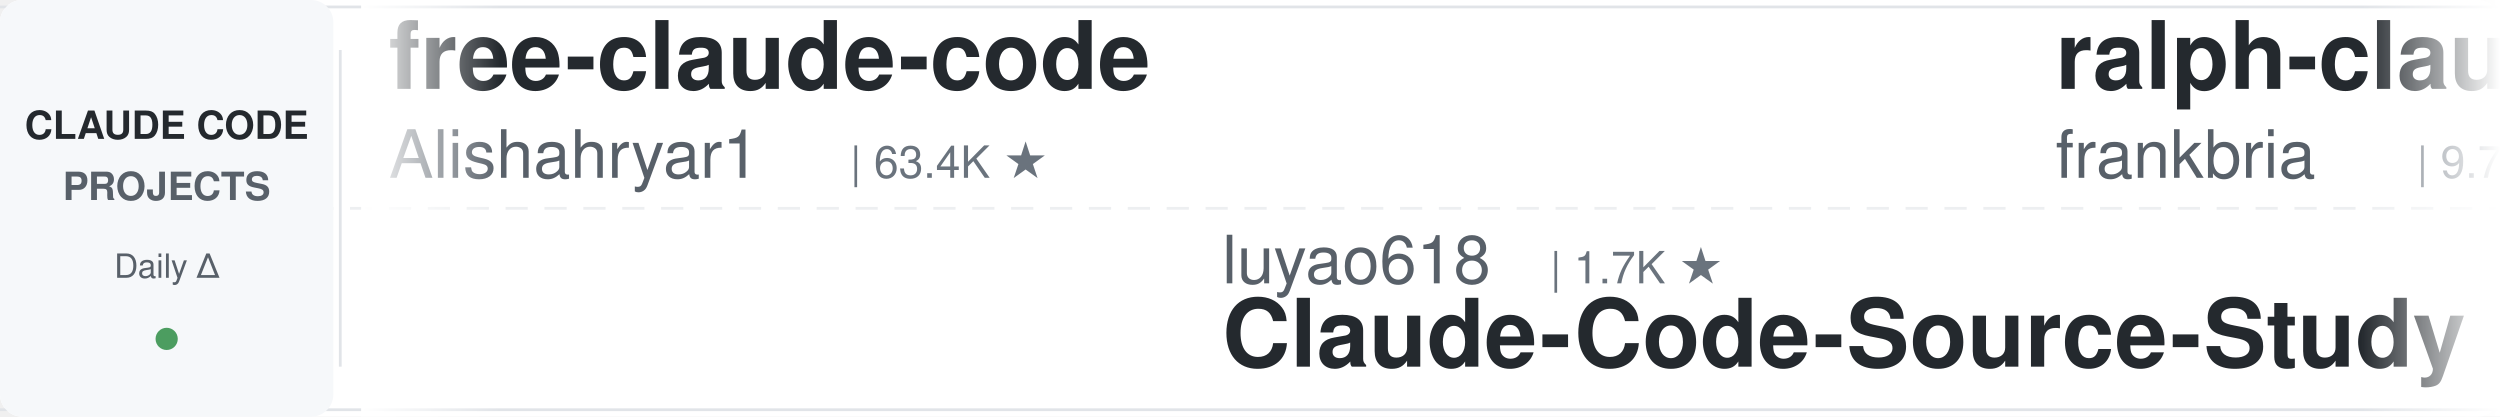
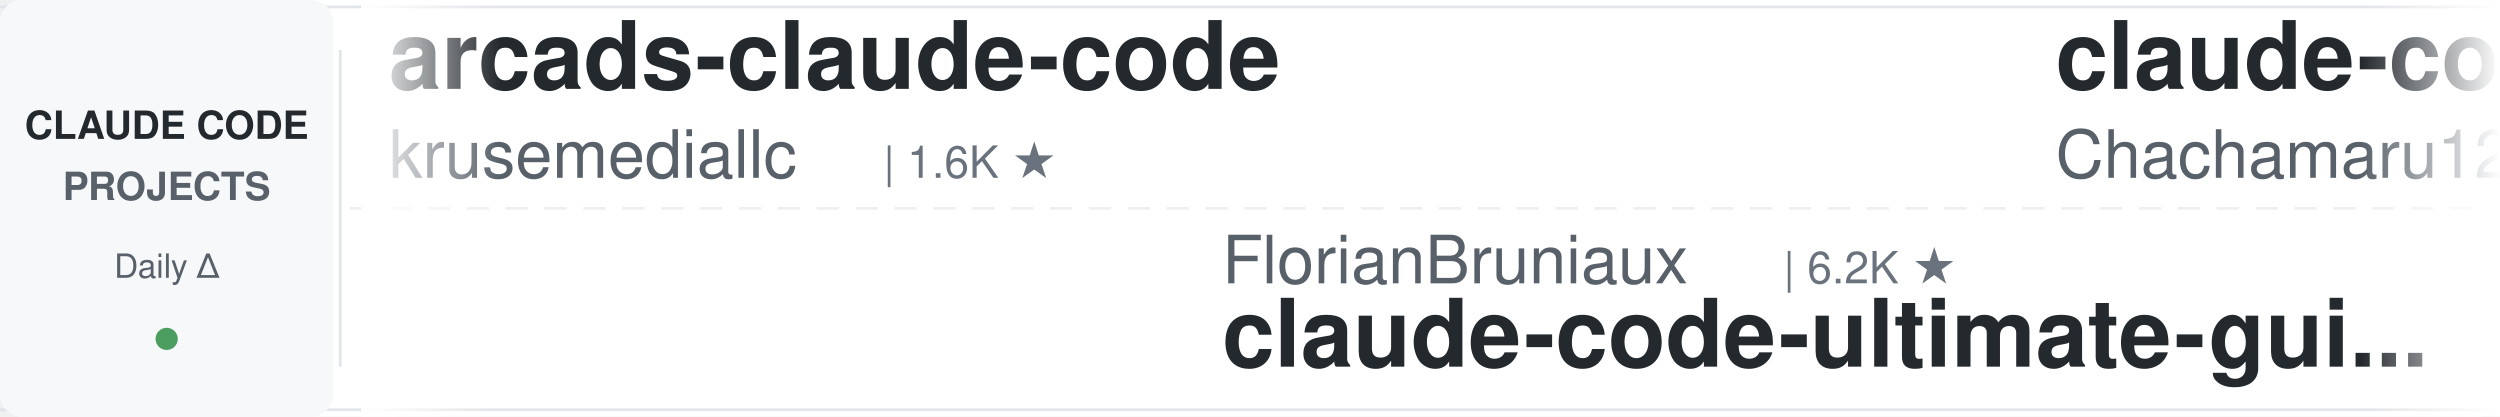
<svg xmlns="http://www.w3.org/2000/svg" width="900" height="150">
  <defs>
    <linearGradient id="leftFade" x1="0%" y1="0%" x2="100%" y2="0%">
      <stop offset="0%" style="stop-color:#ffffff;stop-opacity:1" />
      <stop offset="100%" style="stop-color:#ffffff;stop-opacity:0" />
    </linearGradient>
    <linearGradient id="rightFade" x1="0%" y1="0%" x2="100%" y2="0%">
      <stop offset="0%" style="stop-color:#ffffff;stop-opacity:0" />
      <stop offset="100%" style="stop-color:#ffffff;stop-opacity:1" />
    </linearGradient>
  </defs>
  <rect width="900" height="150" fill="#ffffff" rx="8" />
  <rect x="0" y="2" width="900" height="1" fill="#e1e4e8" />
  <rect x="0" y="147" width="900" height="1" fill="#e1e4e8" />
  <line x1="0" y1="75" x2="900" y2="75" stroke="#e1e4e8" stroke-width="1" stroke-dasharray="8 6" opacity="0.6" />
  <rect x="0" y="0" width="120" height="150" fill="#f6f8fa" rx="8" />
  <text x="60" y="50" font-family="-apple-system, BlinkMacSystemFont, 'Segoe UI', Helvetica, Arial, sans-serif" font-size="14" font-weight="600" fill="#24292e" text-anchor="middle">CLAUDE CODE</text>
  <text x="60" y="72" font-family="-apple-system, BlinkMacSystemFont, 'Segoe UI', Helvetica, Arial, sans-serif" font-size="14" font-weight="600" fill="#586069" text-anchor="middle">PROJECTS</text>
  <text x="60" y="100" font-family="-apple-system, BlinkMacSystemFont, 'Segoe UI', Helvetica, Arial, sans-serif" font-size="12" font-weight="500" fill="#586069" text-anchor="middle">Daily Δ</text>
  <circle cx="60" cy="122" r="4" fill="#22863a" opacity="0.8" />
  <rect x="122" y="18" width="1" height="114" fill="#e1e4e8" />
  <clipPath id="tickerClip">
    <rect x="130" y="0" width="770" height="150" />
  </clipPath>
  <g clip-path="url(#tickerClip)">
    <g id="tickerItems">
      <animateTransform attributeName="transform" attributeType="XML" type="translate" from="0 0" to="-3000 0" dur="54s" repeatCount="indefinite" />
      <g transform="translate(0, 0)">
-         <text x="140" y="32" font-family="-apple-system, BlinkMacSystemFont, 'Segoe UI', Helvetica, Arial, sans-serif" font-size="34" font-weight="600" fill="#24292e">free-claude-code</text>
-         <text x="140" y="64" font-family="-apple-system, BlinkMacSystemFont, 'Segoe UI', Helvetica, Arial, sans-serif" font-size="24" font-weight="400" fill="#586069">Alishahryar1</text>
-         <text x="306" y="64" font-family="-apple-system, BlinkMacSystemFont, 'Segoe UI', Helvetica, Arial, sans-serif" font-size="16" font-weight="500" fill="#6a737d">| 63.4K ★</text>
+         <text x="140" y="32" font-family="-apple-system, BlinkMacSystemFont, 'Segoe UI', Helvetica, Arial, sans-serif" font-size="34" font-weight="600" fill="#24292e">arcads-claude-code</text>
+         <text x="140" y="64" font-family="-apple-system, BlinkMacSystemFont, 'Segoe UI', Helvetica, Arial, sans-serif" font-size="24" font-weight="400" fill="#586069">krusemediallc</text>
+         <text x="318" y="64" font-family="-apple-system, BlinkMacSystemFont, 'Segoe UI', Helvetica, Arial, sans-serif" font-size="16" font-weight="500" fill="#6a737d">| 1.6K ★</text>
      </g>
      <g transform="translate(300, 0)">
-         <text x="140" y="102" font-family="-apple-system, BlinkMacSystemFont, 'Segoe UI', Helvetica, Arial, sans-serif" font-size="24" font-weight="400" fill="#586069">luyao618</text>
-         <text x="258" y="102" font-family="-apple-system, BlinkMacSystemFont, 'Segoe UI', Helvetica, Arial, sans-serif" font-size="16" font-weight="500" fill="#6a737d">| 1.7K ★</text>
-         <text x="140" y="132" font-family="-apple-system, BlinkMacSystemFont, 'Segoe UI', Helvetica, Arial, sans-serif" font-size="34" font-weight="600" fill="#24292e">Claude-Code-Source-Study</text>
+         <text x="140" y="102" font-family="-apple-system, BlinkMacSystemFont, 'Segoe UI', Helvetica, Arial, sans-serif" font-size="24" font-weight="400" fill="#586069">FlorianBruniaux</text>
+         <text x="342" y="102" font-family="-apple-system, BlinkMacSystemFont, 'Segoe UI', Helvetica, Arial, sans-serif" font-size="16" font-weight="500" fill="#6a737d">| 6.2K ★</text>
+         <text x="140" y="132" font-family="-apple-system, BlinkMacSystemFont, 'Segoe UI', Helvetica, Arial, sans-serif" font-size="34" font-weight="600" fill="#24292e">claude-code-ultimate-gui...</text>
      </g>
      <g transform="translate(600, 0)">
-         <text x="140" y="32" font-family="-apple-system, BlinkMacSystemFont, 'Segoe UI', Helvetica, Arial, sans-serif" font-size="34" font-weight="600" fill="#24292e">ralph-claude-code</text>
-         <text x="140" y="64" font-family="-apple-system, BlinkMacSystemFont, 'Segoe UI', Helvetica, Arial, sans-serif" font-size="24" font-weight="400" fill="#586069">frankbria</text>
-         <text x="270" y="64" font-family="-apple-system, BlinkMacSystemFont, 'Segoe UI', Helvetica, Arial, sans-serif" font-size="16" font-weight="500" fill="#6a737d">| 9.7K ★</text>
+         <text x="140" y="32" font-family="-apple-system, BlinkMacSystemFont, 'Segoe UI', Helvetica, Arial, sans-serif" font-size="34" font-weight="600" fill="#24292e">claude-code-harness</text>
+         <text x="140" y="64" font-family="-apple-system, BlinkMacSystemFont, 'Segoe UI', Helvetica, Arial, sans-serif" font-size="24" font-weight="400" fill="#586069">Chachamaru127</text>
+         <text x="318" y="64" font-family="-apple-system, BlinkMacSystemFont, 'Segoe UI', Helvetica, Arial, sans-serif" font-size="16" font-weight="500" fill="#6a737d">| 3.2K ★</text>
      </g>
      <g transform="translate(900, 0)">
        <text x="140" y="102" font-family="-apple-system, BlinkMacSystemFont, 'Segoe UI', Helvetica, Arial, sans-serif" font-size="24" font-weight="400" fill="#586069">techjarves</text>
        <text x="282" y="102" font-family="-apple-system, BlinkMacSystemFont, 'Segoe UI', Helvetica, Arial, sans-serif" font-size="16" font-weight="500" fill="#6a737d">| 1.6K ★</text>
        <text x="140" y="132" font-family="-apple-system, BlinkMacSystemFont, 'Segoe UI', Helvetica, Arial, sans-serif" font-size="34" font-weight="600" fill="#24292e">ClaudeCode-Portable</text>
      </g>
      <g transform="translate(1200, 0)">
-         <text x="140" y="32" font-family="-apple-system, BlinkMacSystemFont, 'Segoe UI', Helvetica, Arial, sans-serif" font-size="34" font-weight="600" fill="#24292e">andrej-karpathy-skills</text>
-         <text x="140" y="64" font-family="-apple-system, BlinkMacSystemFont, 'Segoe UI', Helvetica, Arial, sans-serif" font-size="24" font-weight="400" fill="#586069">multica-ai</text>
-         <text x="282" y="64" font-family="-apple-system, BlinkMacSystemFont, 'Segoe UI', Helvetica, Arial, sans-serif" font-size="16" font-weight="500" fill="#6a737d">| 223.7K ★</text>
+         <text x="140" y="32" font-family="-apple-system, BlinkMacSystemFont, 'Segoe UI', Helvetica, Arial, sans-serif" font-size="34" font-weight="600" fill="#24292e">claude-coder</text>
+         <text x="140" y="64" font-family="-apple-system, BlinkMacSystemFont, 'Segoe UI', Helvetica, Arial, sans-serif" font-size="24" font-weight="400" fill="#586069">kodu-ai</text>
+         <text x="246" y="64" font-family="-apple-system, BlinkMacSystemFont, 'Segoe UI', Helvetica, Arial, sans-serif" font-size="16" font-weight="500" fill="#6a737d">| 5.2K ★</text>
      </g>
      <g transform="translate(1500, 0)">
        <text x="140" y="102" font-family="-apple-system, BlinkMacSystemFont, 'Segoe UI', Helvetica, Arial, sans-serif" font-size="24" font-weight="400" fill="#586069">AICoderTudou</text>
        <text x="306" y="102" font-family="-apple-system, BlinkMacSystemFont, 'Segoe UI', Helvetica, Arial, sans-serif" font-size="16" font-weight="500" fill="#6a737d">| 491 ★</text>
        <text x="140" y="132" font-family="-apple-system, BlinkMacSystemFont, 'Segoe UI', Helvetica, Arial, sans-serif" font-size="34" font-weight="600" fill="#24292e">claude-code-tudou</text>
      </g>
      <g transform="translate(1800, 0)">
-         <text x="140" y="32" font-family="-apple-system, BlinkMacSystemFont, 'Segoe UI', Helvetica, Arial, sans-serif" font-size="34" font-weight="600" fill="#24292e">claude-code-guide</text>
-         <text x="140" y="64" font-family="-apple-system, BlinkMacSystemFont, 'Segoe UI', Helvetica, Arial, sans-serif" font-size="24" font-weight="400" fill="#586069">zebbern</text>
-         <text x="246" y="64" font-family="-apple-system, BlinkMacSystemFont, 'Segoe UI', Helvetica, Arial, sans-serif" font-size="16" font-weight="500" fill="#6a737d">| 4.7K ★</text>
+         <text x="140" y="32" font-family="-apple-system, BlinkMacSystemFont, 'Segoe UI', Helvetica, Arial, sans-serif" font-size="34" font-weight="600" fill="#24292e">claude-code-my-workflow</text>
+         <text x="140" y="64" font-family="-apple-system, BlinkMacSystemFont, 'Segoe UI', Helvetica, Arial, sans-serif" font-size="24" font-weight="400" fill="#586069">pedrohcgs</text>
+         <text x="270" y="64" font-family="-apple-system, BlinkMacSystemFont, 'Segoe UI', Helvetica, Arial, sans-serif" font-size="16" font-weight="500" fill="#6a737d">| 1.7K ★</text>
      </g>
      <g transform="translate(2100, 0)">
-         <text x="140" y="102" font-family="-apple-system, BlinkMacSystemFont, 'Segoe UI', Helvetica, Arial, sans-serif" font-size="24" font-weight="400" fill="#586069">Windy3f3f3f3f</text>
-         <text x="318" y="102" font-family="-apple-system, BlinkMacSystemFont, 'Segoe UI', Helvetica, Arial, sans-serif" font-size="16" font-weight="500" fill="#6a737d">| 3.8K ★</text>
-         <text x="140" y="132" font-family="-apple-system, BlinkMacSystemFont, 'Segoe UI', Helvetica, Arial, sans-serif" font-size="34" font-weight="600" fill="#24292e">how-claude-code-works</text>
+         <text x="140" y="102" font-family="-apple-system, BlinkMacSystemFont, 'Segoe UI', Helvetica, Arial, sans-serif" font-size="24" font-weight="400" fill="#586069">huangjia2019</text>
+         <text x="306" y="102" font-family="-apple-system, BlinkMacSystemFont, 'Segoe UI', Helvetica, Arial, sans-serif" font-size="16" font-weight="500" fill="#6a737d">| 1.1K ★</text>
+         <text x="140" y="132" font-family="-apple-system, BlinkMacSystemFont, 'Segoe UI', Helvetica, Arial, sans-serif" font-size="34" font-weight="600" fill="#24292e">claude-code-engineering</text>
      </g>
      <g transform="translate(2400, 0)">
-         <text x="140" y="32" font-family="-apple-system, BlinkMacSystemFont, 'Segoe UI', Helvetica, Arial, sans-serif" font-size="34" font-weight="600" fill="#24292e">oh-my-claudecode</text>
-         <text x="140" y="64" font-family="-apple-system, BlinkMacSystemFont, 'Segoe UI', Helvetica, Arial, sans-serif" font-size="24" font-weight="400" fill="#586069">Yeachan-Heo</text>
-         <text x="294" y="64" font-family="-apple-system, BlinkMacSystemFont, 'Segoe UI', Helvetica, Arial, sans-serif" font-size="16" font-weight="500" fill="#6a737d">| 40.3K ★</text>
+         <text x="140" y="32" font-family="-apple-system, BlinkMacSystemFont, 'Segoe UI', Helvetica, Arial, sans-serif" font-size="34" font-weight="600" fill="#24292e">sc-claude-code-files</text>
+         <text x="140" y="64" font-family="-apple-system, BlinkMacSystemFont, 'Segoe UI', Helvetica, Arial, sans-serif" font-size="24" font-weight="400" fill="#586069">https-deeplearning-ai</text>
+         <text x="414" y="64" font-family="-apple-system, BlinkMacSystemFont, 'Segoe UI', Helvetica, Arial, sans-serif" font-size="16" font-weight="500" fill="#6a737d">| 559 ★</text>
      </g>
      <g transform="translate(2700, 0)">
-         <text x="140" y="102" font-family="-apple-system, BlinkMacSystemFont, 'Segoe UI', Helvetica, Arial, sans-serif" font-size="24" font-weight="400" fill="#586069">Yuyz0112</text>
-         <text x="258" y="102" font-family="-apple-system, BlinkMacSystemFont, 'Segoe UI', Helvetica, Arial, sans-serif" font-size="16" font-weight="500" fill="#6a737d">| 2.4K ★</text>
-         <text x="140" y="132" font-family="-apple-system, BlinkMacSystemFont, 'Segoe UI', Helvetica, Arial, sans-serif" font-size="34" font-weight="600" fill="#24292e">claude-code-reverse</text>
+         <text x="140" y="102" font-family="-apple-system, BlinkMacSystemFont, 'Segoe UI', Helvetica, Arial, sans-serif" font-size="24" font-weight="400" fill="#586069">nicedreamzapp</text>
+         <text x="318" y="102" font-family="-apple-system, BlinkMacSystemFont, 'Segoe UI', Helvetica, Arial, sans-serif" font-size="16" font-weight="500" fill="#6a737d">| 3.4K ★</text>
+         <text x="140" y="132" font-family="-apple-system, BlinkMacSystemFont, 'Segoe UI', Helvetica, Arial, sans-serif" font-size="34" font-weight="600" fill="#24292e">claude-code-local</text>
      </g>
      <g transform="translate(3000, 0)">
-         <text x="140" y="32" font-family="-apple-system, BlinkMacSystemFont, 'Segoe UI', Helvetica, Arial, sans-serif" font-size="34" font-weight="600" fill="#24292e">free-claude-code</text>
-         <text x="140" y="64" font-family="-apple-system, BlinkMacSystemFont, 'Segoe UI', Helvetica, Arial, sans-serif" font-size="24" font-weight="400" fill="#586069">Alishahryar1</text>
-         <text x="306" y="64" font-family="-apple-system, BlinkMacSystemFont, 'Segoe UI', Helvetica, Arial, sans-serif" font-size="16" font-weight="500" fill="#6a737d">| 63.4K ★</text>
+         <text x="140" y="32" font-family="-apple-system, BlinkMacSystemFont, 'Segoe UI', Helvetica, Arial, sans-serif" font-size="34" font-weight="600" fill="#24292e">arcads-claude-code</text>
+         <text x="140" y="64" font-family="-apple-system, BlinkMacSystemFont, 'Segoe UI', Helvetica, Arial, sans-serif" font-size="24" font-weight="400" fill="#586069">krusemediallc</text>
+         <text x="318" y="64" font-family="-apple-system, BlinkMacSystemFont, 'Segoe UI', Helvetica, Arial, sans-serif" font-size="16" font-weight="500" fill="#6a737d">| 1.6K ★</text>
      </g>
      <g transform="translate(3300, 0)">
-         <text x="140" y="102" font-family="-apple-system, BlinkMacSystemFont, 'Segoe UI', Helvetica, Arial, sans-serif" font-size="24" font-weight="400" fill="#586069">luyao618</text>
-         <text x="258" y="102" font-family="-apple-system, BlinkMacSystemFont, 'Segoe UI', Helvetica, Arial, sans-serif" font-size="16" font-weight="500" fill="#6a737d">| 1.7K ★</text>
-         <text x="140" y="132" font-family="-apple-system, BlinkMacSystemFont, 'Segoe UI', Helvetica, Arial, sans-serif" font-size="34" font-weight="600" fill="#24292e">Claude-Code-Source-Study</text>
+         <text x="140" y="102" font-family="-apple-system, BlinkMacSystemFont, 'Segoe UI', Helvetica, Arial, sans-serif" font-size="24" font-weight="400" fill="#586069">FlorianBruniaux</text>
+         <text x="342" y="102" font-family="-apple-system, BlinkMacSystemFont, 'Segoe UI', Helvetica, Arial, sans-serif" font-size="16" font-weight="500" fill="#6a737d">| 6.2K ★</text>
+         <text x="140" y="132" font-family="-apple-system, BlinkMacSystemFont, 'Segoe UI', Helvetica, Arial, sans-serif" font-size="34" font-weight="600" fill="#24292e">claude-code-ultimate-gui...</text>
      </g>
      <g transform="translate(3600, 0)">
-         <text x="140" y="32" font-family="-apple-system, BlinkMacSystemFont, 'Segoe UI', Helvetica, Arial, sans-serif" font-size="34" font-weight="600" fill="#24292e">ralph-claude-code</text>
-         <text x="140" y="64" font-family="-apple-system, BlinkMacSystemFont, 'Segoe UI', Helvetica, Arial, sans-serif" font-size="24" font-weight="400" fill="#586069">frankbria</text>
-         <text x="270" y="64" font-family="-apple-system, BlinkMacSystemFont, 'Segoe UI', Helvetica, Arial, sans-serif" font-size="16" font-weight="500" fill="#6a737d">| 9.7K ★</text>
+         <text x="140" y="32" font-family="-apple-system, BlinkMacSystemFont, 'Segoe UI', Helvetica, Arial, sans-serif" font-size="34" font-weight="600" fill="#24292e">claude-code-harness</text>
+         <text x="140" y="64" font-family="-apple-system, BlinkMacSystemFont, 'Segoe UI', Helvetica, Arial, sans-serif" font-size="24" font-weight="400" fill="#586069">Chachamaru127</text>
+         <text x="318" y="64" font-family="-apple-system, BlinkMacSystemFont, 'Segoe UI', Helvetica, Arial, sans-serif" font-size="16" font-weight="500" fill="#6a737d">| 3.2K ★</text>
      </g>
      <g transform="translate(3900, 0)">
        <text x="140" y="102" font-family="-apple-system, BlinkMacSystemFont, 'Segoe UI', Helvetica, Arial, sans-serif" font-size="24" font-weight="400" fill="#586069">techjarves</text>
        <text x="282" y="102" font-family="-apple-system, BlinkMacSystemFont, 'Segoe UI', Helvetica, Arial, sans-serif" font-size="16" font-weight="500" fill="#6a737d">| 1.6K ★</text>
        <text x="140" y="132" font-family="-apple-system, BlinkMacSystemFont, 'Segoe UI', Helvetica, Arial, sans-serif" font-size="34" font-weight="600" fill="#24292e">ClaudeCode-Portable</text>
      </g>
    </g>
  </g>
  <rect x="130" y="0" width="50" height="150" fill="url(#leftFade)" />
  <rect x="850" y="0" width="50" height="150" fill="url(#rightFade)" />
</svg>
